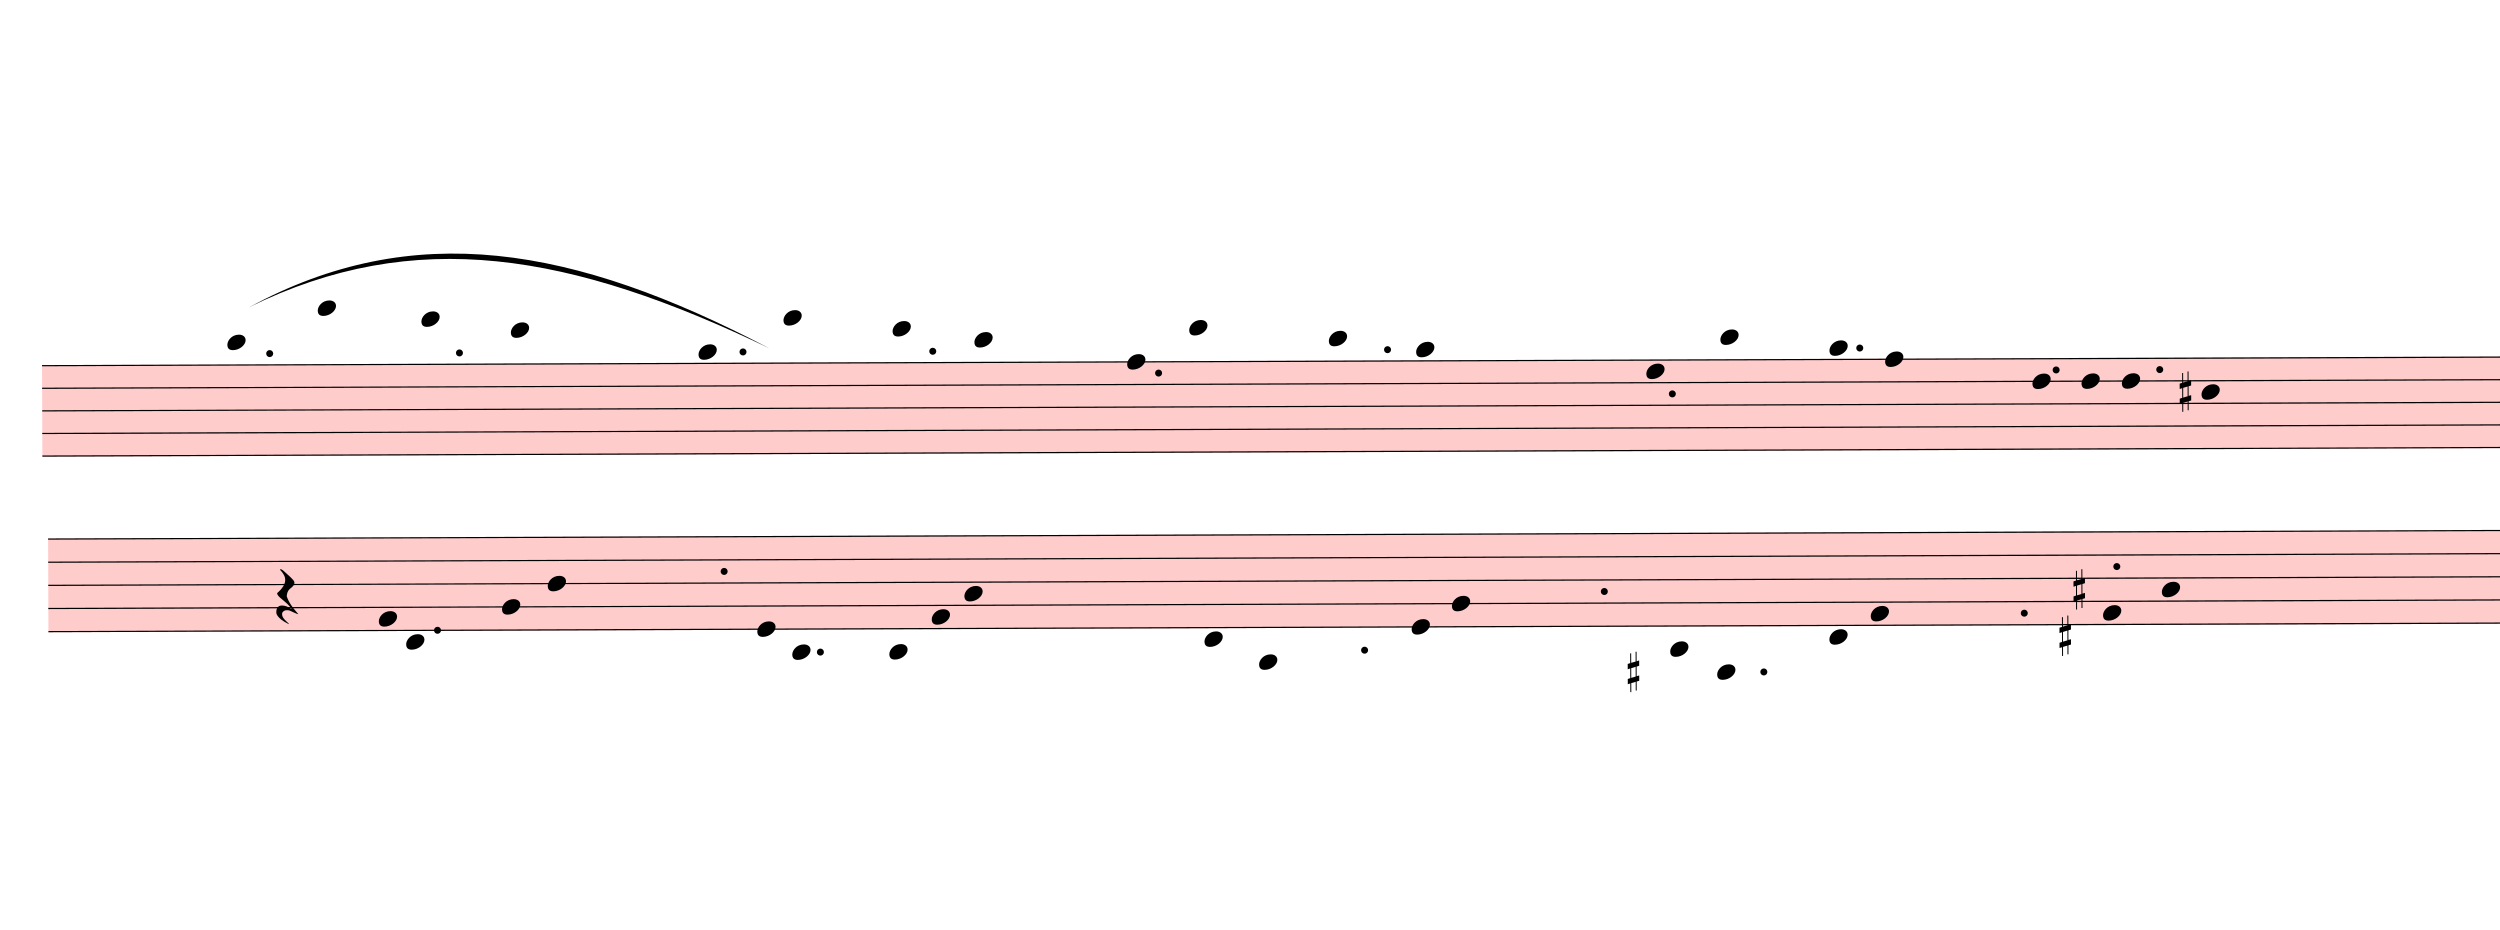
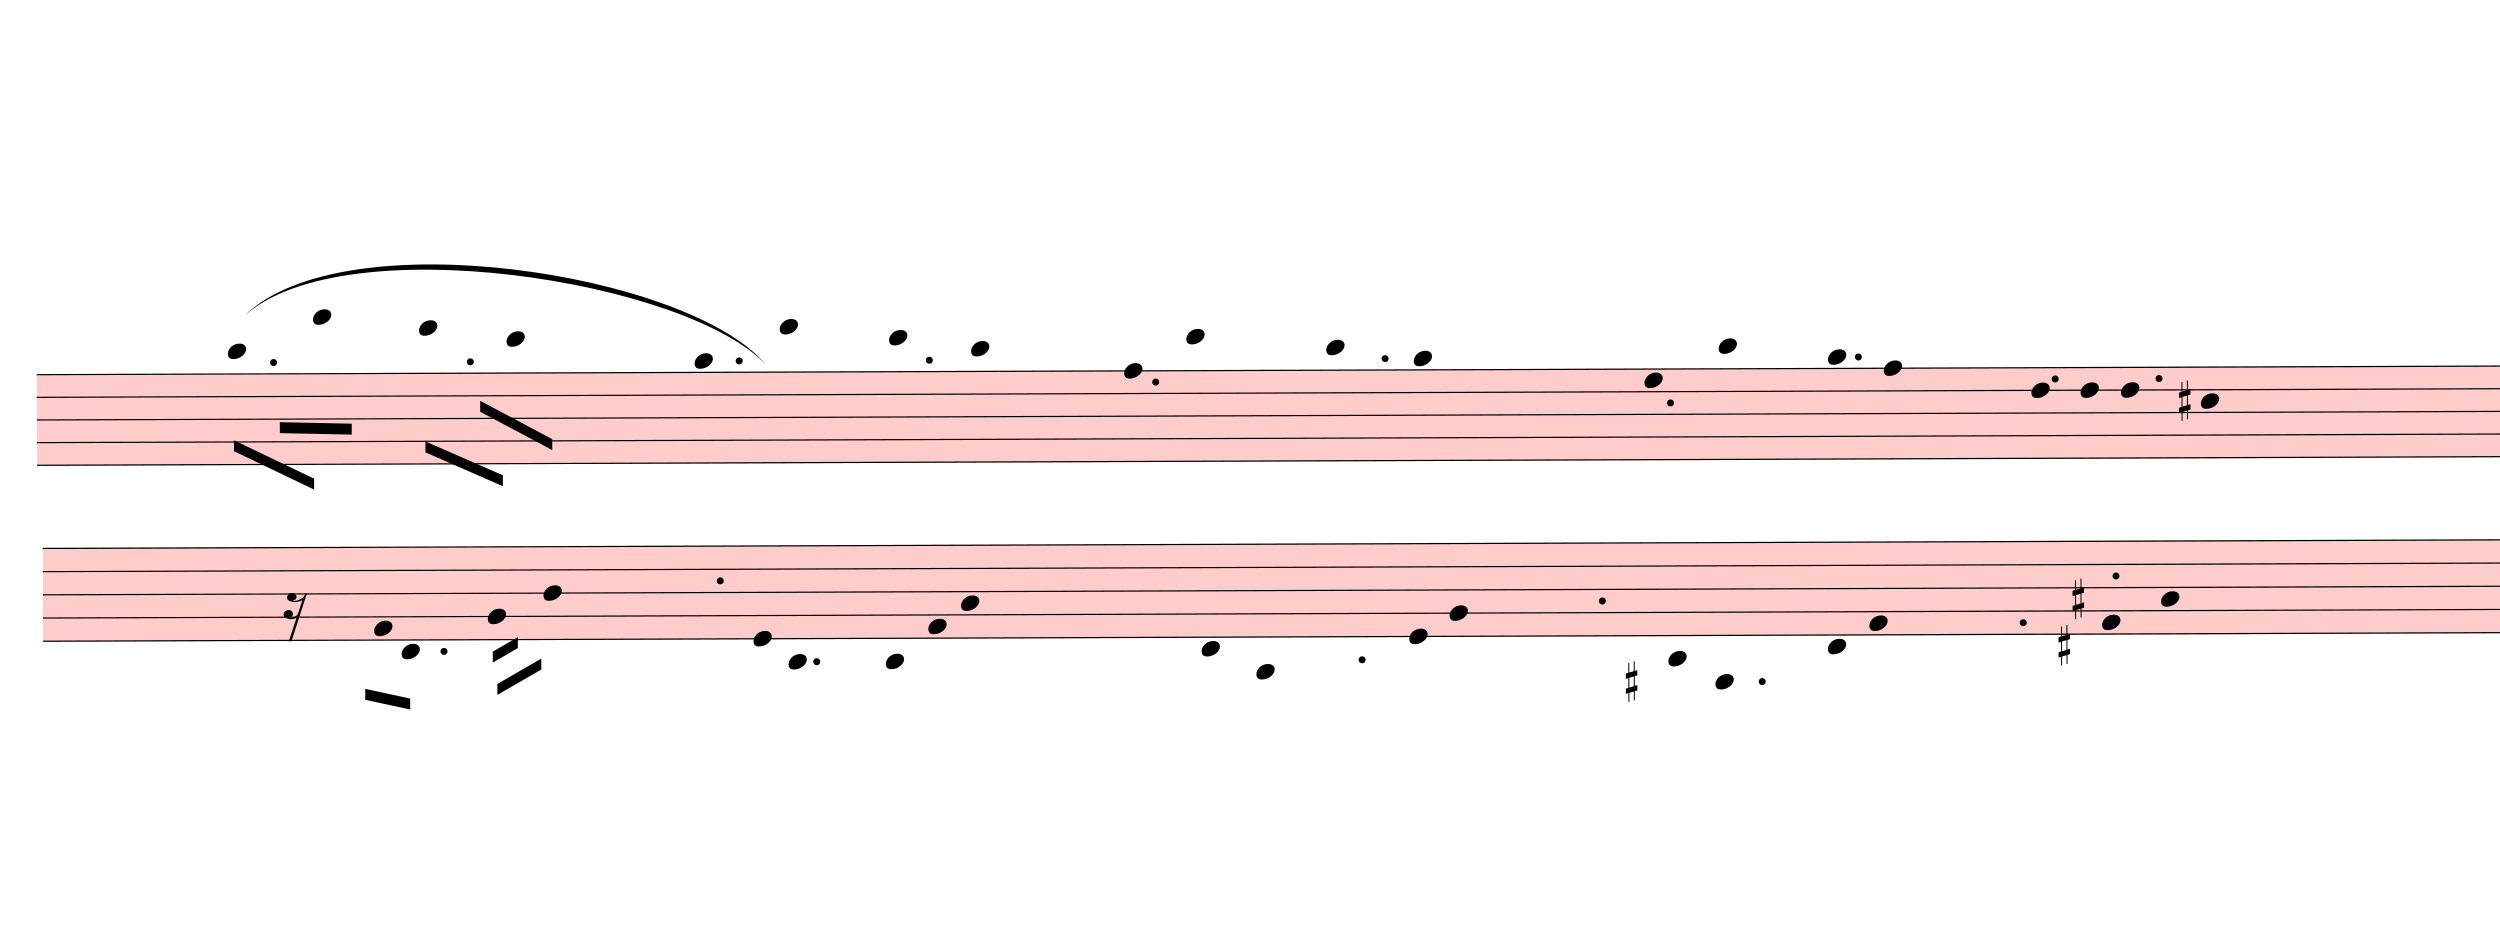
- <svg xmlns="http://www.w3.org/2000/svg" viewBox="2121 7841.7 20631 7669.8" version="1.1" overflow="visible">
+ <svg xmlns="http://www.w3.org/2000/svg" viewBox="2166 7774.2 20586 7737.3" version="1.1" overflow="visible">
  <defs>
    <style type="text/css">
    /* .staff * {
      fill: #000;
      stroke: #000;
    }

    .deletionBack {
      fill: #00000033;
    } */
  </style>
    <symbol id="sym_notehead_quarter" viewBox="0 0 1000 1000" overflow="inherit">
      <path transform="scale(1,-1)" d="M0 -39c0 68 73 172 200 172c66 0 114 -37 114 -95c0 -84 -106 -171 -218 -171c-64 0 -96 30 -96 94z" />
    </symbol>
    <symbol id="sym_accid_s" viewBox="0 0 1000 1000" overflow="inherit">
      <path transform="scale(1,-1)" d="M136 186v169h17v-164l44 14v-91l-44 -14v-165l44 12v-91l-44 -13v-155h-17v150l-76 -22v-155h-17v149l-43 -13v90l43 14v167l-43 -14v92l43 13v169h17v-163zM60 73v-167l76 22v168z" />
    </symbol>
    <symbol id="sym_rest_rest16th" viewBox="0 0 1000 1000" overflow="inherit">
-       <path transform="scale(1,-1)" d="M107 292c-13 24 -30 49 -52 71c-1 1 0 2 0 3l-2 2c3 3 4 4 6 4c12 0 26 -7 40 -20s44 -40 89 -81c26 -24 28 -29 46 -47c4 -4 8 -9 10 -14c6 -8 8 -16 8 -27c0 -19 -12 -40 -36 -61c-28 -23 -49 -38 -61 -73c-4 -11 -7 -27 -10 -50c13 -43 34 -83 59 -121 c31 -47 59 -79 101 -129c-8 0 -26 7 -54 20l-62 29l-21 6l-23 1c-25 0 -45 -10 -60 -30l-4 -14l-1 -12c0 -33 20 -56 39 -78c8 -9 17 -18 26 -26c17 -15 27 -24 28 -30l-3 -3c-11 5 -19 10 -25 15c-9 3 -37 21 -45 26c-24 14 -45 32 -63 51c-19 21 -37 44 -37 71 c0 63 27 95 80 95c41 0 86 -18 136 -52c-19 26 -37 48 -55 66c-23 23 -48 44 -73 65c-28 23 -47 40 -58 53s-17 26 -18 39c75 64 113 125 113 183c0 27 -7 48 -18 68z" />
+       <path transform="scale(1,-1)" d="M133 -111c0 -33 -21 -50 -52 -55c10 -3 18 -4 25 -4c40 0 69 24 90 47l66 197c-36 -18 -64 -25 -112 -25c-23 0 -38 3 -45 8c-37 7 -55 27 -55 59c8 35 30 54 68 58c45 -6 49 -13 64 -48c0 -3 1 -5 1 -7c0 -27 -25 -46 -52 -49c6 -4 15 -6 26 -6c32 2 62 14 88 29 c32 19 44 36 59 71l7 1l10 2h4c-72 -220 -143 -439 -215 -659h-37l108 324c-20 -13 -51 -20 -82 -20c-21 0 -35 4 -43 10c-37 6 -55 26 -55 58c8 35 31 56 68 60c43 -8 48 -13 64 -51z" />
    </symbol>
  </defs>
  <g class="rastrums">
    <g class="rastrum" data-id="r9332e11b-890d-4961-94cd-df0762fb62d1" style="transform: rotate(-0.2deg); transform-origin: 2430px 10863px;">
      <g class="rastrum bounding-box" data-id="bbox-r9332e11b-890d-4961-94cd-df0762fb62d1">
        <rect x="2430" y="10863" width="22950" height="756" fill="#ff000033" />
      </g>
      <path d="M2430 10868 L25380 10868" stroke-width="10" stroke="black" />
      <path d="M2430 11054.5 L25380 11054.5" stroke-width="10" stroke="black" />
      <path d="M2430 11241 L25380 11241" stroke-width="10" stroke="black" />
      <path d="M2430 11427.5 L25380 11427.5" stroke-width="10" stroke="black" />
      <path d="M2430 11614 L25380 11614" stroke-width="10" stroke="black" />
    </g>
    <g class="rastrum" data-id="ra3d889d3-1ea1-4a5e-b53d-718e3d21325d" style="transform: rotate(-0.2deg); transform-origin: 2475px 12294px;">
      <g class="rastrum bounding-box" data-id="bbox-ra3d889d3-1ea1-4a5e-b53d-718e3d21325d">
        <rect x="2475" y="12294" width="22995" height="774" fill="#ff000033" />
      </g>
      <path d="M2475 12299 L25470 12299" stroke-width="10" stroke="black" />
      <path d="M2475 12490 L25470 12490" stroke-width="10" stroke="black" />
      <path d="M2475 12681 L25470 12681" stroke-width="10" stroke="black" />
      <path d="M2475 12872 L25470 12872" stroke-width="10" stroke="black" />
      <path d="M2475 13063 L25470 13063" stroke-width="10" stroke="black" />
    </g>
  </g>
  <g class="draft" data-label="4" data-id="d1dc05311-be56-451d-abf1-66f54ce54caf">
    <g class="system" data-id="s329adda0-52f4-4c88-b121-c6c2361a2e20">
      <g class="staff" data-n="1" data-rastrum="r9332e11b-890d-4961-94cd-df0762fb62d1" style="transform: rotate(-0.2deg); transform-origin: 2430px 10863px;">
        <g class="note" data-id="ddd8cbaa1-4463-403b-aef5-c08e61fc21b9" data-stem.dir="down">
          <g class="notehead">
-             <use href="#sym_notehead_quarter" height="480px" width="480px" x="3960" y="10681.5" />
-           </g>
-           <g class="ledgerLines above">
-             <path d="M3921 10681.5 L4149 10681.5" stroke-width="18" />
-           </g>
-           <g class="stem">
-             <path d="M3960 10681.5 L3960 10774.75" stroke-width="14" />
+             <use href="#sym_notehead_quarter" height="480px" width="480px" x="4005" y="10681.5" />
+           </g>
+           <g class="ledgerLines above">
+             <path d="M3966 10681.5 L4194 10681.5" stroke-width="18" />
+           </g>
+           <g class="stem">
+             <path d="M4005 10681.5 L4005 11054.5" stroke-width="14" />
          </g>
        </g>
        <g class="note" data-id="ddfeb4255-4826-49ce-b8ad-d542f634cb98" data-stem.dir="down">
          <g class="notehead">
            <use href="#sym_notehead_quarter" height="480px" width="480px" x="4707" y="10401.75" />
          </g>
          <g class="ledgerLines above">
            <path d="M4668 10681.5 L4896 10681.5" stroke-width="18" />
            <path d="M4668 10495 L4896 10495" stroke-width="18" />
          </g>
          <g class="stem">
-             <path d="M4707 10401.75 L4707 10495" stroke-width="14" />
+             <path d="M4707 10401.75 L4707 11054.5" stroke-width="14" />
          </g>
        </g>
        <g class="note" data-id="d599c92df-85ca-4e1c-a44e-bf10fa1b928e" data-stem.dir="down">
          <g class="notehead">
-             <use href="#sym_notehead_quarter" height="480px" width="480px" x="5562" y="10495" />
-           </g>
-           <g class="ledgerLines above">
-             <path d="M5523 10681.5 L5751 10681.5" stroke-width="18" />
-             <path d="M5523 10495 L5751 10495" stroke-width="18" />
-           </g>
-           <g class="stem">
-             <path d="M5562 10495 L5562 10588.25" stroke-width="14" />
+             <use href="#sym_notehead_quarter" height="480px" width="480px" x="5580" y="10495" />
+           </g>
+           <g class="ledgerLines above">
+             <path d="M5541 10681.5 L5769 10681.5" stroke-width="18" />
+             <path d="M5541 10495 L5769 10495" stroke-width="18" />
+           </g>
+           <g class="stem">
+             <path d="M5580 10495 L5580 11054.5" stroke-width="14" />
          </g>
        </g>
        <g class="note" data-id="dea44c004-6e48-440a-a5a2-f236a0e17810" data-stem.dir="down">
          <g class="notehead">
            <use href="#sym_notehead_quarter" height="480px" width="480px" x="6300" y="10588.25" />
          </g>
          <g class="ledgerLines above">
            <path d="M6261 10681.5 L6489 10681.5" stroke-width="18" />
          </g>
          <g class="stem">
-             <path d="M6300 10588.25 L6300 10681.5" stroke-width="14" />
+             <path d="M6300 10588.25 L6300 11147.75" stroke-width="14" />
          </g>
        </g>
        <g class="note" data-id="dc44f0403-7625-4305-8726-91845b3bd6bd" data-stem.dir="down">
          <g class="notehead">
            <use href="#sym_notehead_quarter" height="480px" width="480px" x="7848" y="10774.75" />
          </g>
          <g class="ledgerLines above" />
          <g class="stem">
            <path d="M7848 10774.75 L7848 10868" stroke-width="14" />
          </g>
        </g>
        <g class="note" data-id="de14ca4d4-17c5-433a-81f3-a834a7a33ff8" data-stem.dir="down">
          <g class="notehead">
            <use href="#sym_notehead_quarter" height="480px" width="480px" x="8550" y="10495" />
          </g>
          <g class="ledgerLines above">
            <path d="M8511 10681.5 L8739 10681.5" stroke-width="18" />
            <path d="M8511 10495 L8739 10495" stroke-width="18" />
          </g>
          <g class="stem">
            <path d="M8550 10495 L8550 10588.25" stroke-width="14" />
          </g>
        </g>
        <g class="note" data-id="ddf1572c4-3bed-4e70-b9f7-80a3a19e2e03" data-stem.dir="down">
          <g class="notehead">
            <use href="#sym_notehead_quarter" height="480px" width="480px" x="9450" y="10588.25" />
          </g>
          <g class="ledgerLines above">
            <path d="M9411 10681.5 L9639 10681.5" stroke-width="18" />
          </g>
          <g class="stem">
            <path d="M9450 10588.25 L9450 10681.5" stroke-width="14" />
          </g>
        </g>
        <g class="note" data-id="d7f213cab-7a0e-41f8-945c-4007d94fb2f5" data-stem.dir="down">
          <g class="notehead">
            <use href="#sym_notehead_quarter" height="480px" width="480px" x="10125" y="10681.5" />
          </g>
          <g class="ledgerLines above">
            <path d="M10086 10681.5 L10314 10681.5" stroke-width="18" />
          </g>
          <g class="stem">
            <path d="M10125 10681.5 L10125 10774.75" stroke-width="14" />
          </g>
        </g>
        <g class="note" data-id="dbc9feeaa-f61e-444c-b8aa-a3c48bccab07" data-stem.dir="down">
          <g class="notehead">
            <use href="#sym_notehead_quarter" height="480px" width="480px" x="11385" y="10868" />
          </g>
          <g class="stem">
            <path d="M11385 10868 L11385 10961.25" stroke-width="14" />
          </g>
        </g>
        <g class="note" data-id="d845c9b86-acef-466d-91f7-84daef9a9478" data-stem.dir="down">
          <g class="notehead">
            <use href="#sym_notehead_quarter" height="480px" width="480px" x="11898" y="10588.25" />
          </g>
          <g class="ledgerLines above">
            <path d="M11859 10681.5 L12087 10681.5" stroke-width="18" />
          </g>
          <g class="stem">
            <path d="M11898 10588.25 L11898 10681.5" stroke-width="14" />
          </g>
        </g>
        <g class="note" data-id="d049c3b96-f241-495b-a731-569ad714b92b" data-stem.dir="down">
          <g class="notehead">
            <use href="#sym_notehead_quarter" height="480px" width="480px" x="13050" y="10681.5" />
          </g>
          <g class="ledgerLines above">
            <path d="M13011 10681.5 L13239 10681.5" stroke-width="18" />
          </g>
          <g class="stem">
            <path d="M13050 10681.5 L13050 10774.75" stroke-width="14" />
          </g>
        </g>
        <g class="note" data-id="d65fb0d69-1fa4-4c59-8a89-b89c406e6703" data-stem.dir="down">
          <g class="notehead">
            <use href="#sym_notehead_quarter" height="480px" width="480px" x="13770" y="10774.75" />
          </g>
          <g class="ledgerLines above" />
          <g class="stem">
            <path d="M13770 10774.75 L13770 10868" stroke-width="14" />
          </g>
        </g>
        <g class="note" data-id="d9e4eb1ca-3ad8-401d-8cc2-7119b5eb82e2" data-stem.dir="down">
          <g class="notehead">
            <use href="#sym_notehead_quarter" height="480px" width="480px" x="15669" y="10961.25" />
          </g>
          <g class="stem">
            <path d="M15669 10961.25 L15669 11054.5" stroke-width="14" />
          </g>
        </g>
        <g class="note" data-id="dcf8d5441-4020-4a62-97c7-566baf3d1fbf" data-stem.dir="down">
          <g class="notehead">
            <use href="#sym_notehead_quarter" height="480px" width="480px" x="16281" y="10681.5" />
          </g>
          <g class="ledgerLines above">
            <path d="M16242 10681.5 L16470 10681.5" stroke-width="18" />
          </g>
          <g class="stem">
            <path d="M16281 10681.5 L16281 10774.75" stroke-width="14" />
          </g>
        </g>
        <g class="note" data-id="d4b8523a7-2215-4f53-b3f1-6a491fa14eae" data-stem.dir="down">
          <g class="notehead">
            <use href="#sym_notehead_quarter" height="480px" width="480px" x="17181" y="10774.75" />
          </g>
          <g class="ledgerLines above" />
          <g class="stem">
            <path d="M17181 10774.75 L17181 10868" stroke-width="14" />
          </g>
        </g>
        <g class="note" data-id="d5ba83f45-2005-4e9e-8517-504bcc3099e9" data-stem.dir="down">
          <g class="notehead">
            <use href="#sym_notehead_quarter" height="480px" width="480px" x="17640" y="10868" />
          </g>
          <g class="stem">
            <path d="M17640 10868 L17640 10961.25" stroke-width="14" />
          </g>
        </g>
        <g class="note" data-id="d3c40a7b4-fc2d-44b9-af26-caebf20ea447" data-stem.dir="down">
          <g class="notehead">
            <use href="#sym_notehead_quarter" height="480px" width="480px" x="18855" y="11054.5" />
          </g>
          <g class="stem">
            <path d="M18855 11054.5 L18855 11147.75" stroke-width="14" />
          </g>
        </g>
        <g class="note" data-id="d6434f105-91f5-4d0a-8484-c40f41c168e7" data-stem.dir="down">
          <g class="notehead">
            <use href="#sym_notehead_quarter" height="480px" width="480px" x="19260" y="11054.5" />
          </g>
          <g class="stem">
            <path d="M19260 11054.5 L19260 11147.75" stroke-width="14" />
          </g>
        </g>
        <g class="note" data-id="dd98aff86-afc1-493d-86ad-c184f23c93b3" data-stem.dir="down">
          <g class="notehead">
            <use href="#sym_notehead_quarter" height="480px" width="480px" x="19593" y="11054.5" />
          </g>
          <g class="stem">
            <path d="M19593 11054.5 L19593 11147.75" stroke-width="14" />
          </g>
        </g>
        <g class="note" data-id="da382a108-6c47-49c4-a5e0-0fded9cb6aaa" data-stem.dir="down">
          <g class="notehead">
            <use href="#sym_notehead_quarter" height="480px" width="480px" x="20250" y="11147.75" />
          </g>
          <g class="stem">
            <path d="M20250 11147.75 L20250 11241" stroke-width="14" />
          </g>
        </g>
        <g class="accid" data-id="dba2d86d0-dfc6-4ca1-aa04-2221ccfc0db6">
          <use href="#sym_accid_s" height="480px" width="480px" x="20070" y="11147.75" />
        </g>
        <g class="dot augmentation" data-id="d7c239b49-28f2-4637-9c19-48a635f07202" data-class="dot augmentation">
-           <ellipse cx="4309" cy="10774.75" rx="29" ry="29" fill-opacity="1" stroke-opacity="1" />
+           <ellipse cx="4381" cy="10774.75" rx="29" ry="29" fill-opacity="1" stroke-opacity="1" />
        </g>
        <g class="dot augmentation" data-id="dafbd0691-2456-4abc-b617-a3a4cac717f4" data-class="dot augmentation">
-           <ellipse cx="5875" cy="10774.75" rx="29" ry="29" fill-opacity="1" stroke-opacity="1" />
+           <ellipse cx="6001" cy="10774.75" rx="29" ry="29" fill-opacity="1" stroke-opacity="1" />
        </g>
        <g class="dot augmentation" data-id="d2ec3c289-a4dd-4e82-be57-7a5be12b3bf2" data-class="dot augmentation">
          <ellipse cx="8215" cy="10774.75" rx="29" ry="29" fill-opacity="1" stroke-opacity="1" />
        </g>
        <g class="dot augmentation" data-id="df67514eb-db60-4827-b709-62d02fe64f2a" data-class="dot augmentation">
          <ellipse cx="9781" cy="10774.75" rx="29" ry="29" fill-opacity="1" stroke-opacity="1" />
        </g>
        <g class="dot augmentation" data-id="db67313ce-013f-422c-9c87-459156111ce1" data-class="dot augmentation">
          <ellipse cx="11644" cy="10961.25" rx="29" ry="29" fill-opacity="1" stroke-opacity="1" />
        </g>
        <g class="dot augmentation" data-id="de9683727-d564-4d05-b765-58b36fbd0482" data-class="dot augmentation">
          <ellipse cx="13534" cy="10774.75" rx="29" ry="29" fill-opacity="1" stroke-opacity="1" />
        </g>
        <g class="dot augmentation" data-id="d1e946298-1e47-4738-9572-c3fcc4ffddae" data-class="dot augmentation">
          <ellipse cx="15883" cy="11147.75" rx="29" ry="29" fill-opacity="1" stroke-opacity="1" />
        </g>
        <g class="dot augmentation" data-id="d2050a4bd-cdfc-4df4-8645-c6a62e5a49df" data-class="dot augmentation">
          <ellipse cx="17431" cy="10774.75" rx="29" ry="29" fill-opacity="1" stroke-opacity="1" />
        </g>
        <g class="dot augmentation" data-id="d4e0db83b-179e-438d-bb60-5401d68c65ce" data-class="dot augmentation">
          <ellipse cx="19051" cy="10961.25" rx="29" ry="29" fill-opacity="1" stroke-opacity="1" />
        </g>
        <g class="dot augmentation" data-id="d3c5d6c7f-4a9b-49ef-91a6-c6c9fa404298" data-class="dot augmentation">
          <ellipse cx="19906" cy="10961.25" rx="29" ry="29" fill-opacity="1" stroke-opacity="1" />
        </g>
      </g>
      <g class="staff" data-n="2" data-rastrum="ra3d889d3-1ea1-4a5e-b53d-718e3d21325d" style="transform: rotate(-0.2deg); transform-origin: 2475px 12294px;">
        <g class="note" data-id="d4056e9df-c80b-4164-8f8c-32d07eb3db7f" data-stem.dir="down">
          <g class="notehead">
            <use href="#sym_notehead_quarter" height="480px" width="480px" x="5202" y="12967.5" />
          </g>
          <g class="stem">
-             <path d="M5202 12967.5 L5202 13063" stroke-width="14" />
+             <path d="M5202 12967.5 L5202 13445" stroke-width="14" />
          </g>
        </g>
        <g class="note" data-id="deb3e29b3-ab09-4681-b8a0-a35508836bf5" data-stem.dir="down">
          <g class="notehead">
            <use href="#sym_notehead_quarter" height="480px" width="480px" x="5427" y="13158.5" />
          </g>
          <g class="ledgerLines below" />
          <g class="stem">
-             <path d="M5427 13158.5 L5427 13254" stroke-width="14" />
-           </g>
-         </g>
-         <g class="note" data-id="dc88a7472-7a94-4ad1-be2d-79dce7d26517" data-stem.dir="down">
-           <g class="notehead">
-             <use href="#sym_notehead_quarter" height="480px" width="480px" x="6219" y="12872" />
-           </g>
-           <g class="stem">
-             <path d="M6219 12872 L6219 12967.5" stroke-width="14" />
+             <path d="M5427 13158.5 L5427 13540.5" stroke-width="14" />
+           </g>
+         </g>
+         <g class="note" data-id="d716d73ac-073a-42f8-a67d-600ea708dd44" data-stem.dir="down">
+           <g class="notehead">
+             <use href="#sym_notehead_quarter" height="480px" width="480px" x="6138" y="12872" />
+           </g>
+           <g class="stem">
+             <path d="M6138 12872 L6138 13349.5" stroke-width="14" />
          </g>
        </g>
        <g class="note" data-id="d6c02e94e-d4e4-4fed-ab55-f57f064be538" data-stem.dir="down">
          <g class="notehead">
            <use href="#sym_notehead_quarter" height="480px" width="480px" x="6597" y="12681" />
          </g>
          <g class="stem">
-             <path d="M6597 12681 L6597 12776.5" stroke-width="14" />
+             <path d="M6597 12681 L6597 13254" stroke-width="14" />
          </g>
        </g>
        <g class="note" data-id="dd6475967-4cb4-4bc7-94cf-ce44016c5828" data-stem.dir="down">
          <g class="notehead">
            <use href="#sym_notehead_quarter" height="480px" width="480px" x="8325" y="13063" />
          </g>
          <g class="stem">
            <path d="M8325 13063 L8325 13158.5" stroke-width="14" />
          </g>
        </g>
        <g class="note" data-id="d33becf6a-8170-4081-9c37-c63f22c72784" data-stem.dir="down">
          <g class="notehead">
            <use href="#sym_notehead_quarter" height="480px" width="480px" x="8613" y="13254" />
          </g>
          <g class="ledgerLines below">
            <path d="M8574 13254 L8802 13254" stroke-width="18" />
          </g>
          <g class="stem">
            <path d="M8613 13254 L8613 13349.5" stroke-width="14" />
          </g>
        </g>
        <g class="note" data-id="d8f32a117-3495-4308-a6af-ed4a11c3a591" data-stem.dir="down">
          <g class="notehead">
            <use href="#sym_notehead_quarter" height="480px" width="480px" x="9414" y="13254" />
          </g>
          <g class="ledgerLines below">
            <path d="M9375 13254 L9603 13254" stroke-width="18" />
          </g>
          <g class="stem">
            <path d="M9414 13254 L9414 13349.5" stroke-width="14" />
          </g>
        </g>
        <g class="note" data-id="d82f7c154-0c0a-4124-916a-5202fe23a023" data-stem.dir="down">
          <g class="notehead">
            <use href="#sym_notehead_quarter" height="480px" width="480px" x="9765" y="12967.5" />
          </g>
          <g class="stem">
            <path d="M9765 12967.5 L9765 13063" stroke-width="14" />
          </g>
        </g>
        <g class="note" data-id="d6bc341b4-568b-432b-8876-27a8b12f7bcb" data-stem.dir="down">
          <g class="notehead">
            <use href="#sym_notehead_quarter" height="480px" width="480px" x="10035" y="12776.5" />
          </g>
          <g class="stem">
            <path d="M10035 12776.5 L10035 12872" stroke-width="14" />
          </g>
        </g>
        <g class="note" data-id="d27b593d1-b89e-4054-8124-2b97abd78735" data-stem.dir="down">
          <g class="notehead">
            <use href="#sym_notehead_quarter" height="480px" width="480px" x="12015" y="13158.5" />
          </g>
          <g class="ledgerLines below" />
          <g class="stem">
            <path d="M12015 13158.5 L12015 13254" stroke-width="14" />
          </g>
        </g>
        <g class="note" data-id="d682a75f4-a1d9-4489-81c7-e34491c494e6" data-stem.dir="down">
          <g class="notehead">
            <use href="#sym_notehead_quarter" height="480px" width="480px" x="12465" y="13349.5" />
          </g>
          <g class="ledgerLines below">
            <path d="M12426 13254 L12654 13254" stroke-width="18" />
          </g>
          <g class="stem">
            <path d="M12465 13349.5 L12465 13445" stroke-width="14" />
          </g>
        </g>
        <g class="note" data-id="d11bbadb7-a08f-48d6-8005-66bdb09fa6d2" data-stem.dir="down">
          <g class="notehead">
            <use href="#sym_notehead_quarter" height="480px" width="480px" x="13725" y="13063" />
          </g>
          <g class="stem">
            <path d="M13725 13063 L13725 13158.5" stroke-width="14" />
          </g>
        </g>
        <g class="note" data-id="d3abc2c35-7998-492e-9498-f210d057c276" data-stem.dir="down">
          <g class="notehead">
            <use href="#sym_notehead_quarter" height="480px" width="480px" x="14058" y="12872" />
          </g>
          <g class="stem">
            <path d="M14058 12872 L14058 12967.5" stroke-width="14" />
          </g>
        </g>
        <g class="note" data-id="deafabbc4-ac91-4036-bea0-517c277aecbb" data-stem.dir="down">
          <g class="notehead">
            <use href="#sym_notehead_quarter" height="480px" width="480px" x="15858" y="13254" />
          </g>
          <g class="ledgerLines below">
            <path d="M15819 13254 L16047 13254" stroke-width="18" />
          </g>
          <g class="stem">
            <path d="M15858 13254 L15858 13349.5" stroke-width="14" />
          </g>
        </g>
        <g class="note" data-id="d9c877b20-5b94-4f9c-8c23-21c9918ffef8" data-stem.dir="down">
          <g class="notehead">
            <use href="#sym_notehead_quarter" height="480px" width="480px" x="16245" y="13445" />
          </g>
          <g class="ledgerLines below">
            <path d="M16206 13445 L16434 13445" stroke-width="18" />
            <path d="M16206 13254 L16434 13254" stroke-width="18" />
          </g>
          <g class="stem">
            <path d="M16245 13445 L16245 13540.5" stroke-width="14" />
          </g>
        </g>
        <g class="note" data-id="d48e064ca-034e-4a2a-91e7-ce35ded6ec98" data-stem.dir="down">
          <g class="notehead">
            <use href="#sym_notehead_quarter" height="480px" width="480px" x="17172" y="13158.5" />
          </g>
          <g class="ledgerLines below" />
          <g class="stem">
            <path d="M17172 13158.5 L17172 13254" stroke-width="14" />
          </g>
        </g>
        <g class="note" data-id="d639a3a97-2f60-43c7-95d8-160b02425ce1" data-stem.dir="down">
          <g class="notehead">
            <use href="#sym_notehead_quarter" height="480px" width="480px" x="17514" y="12967.5" />
          </g>
          <g class="stem">
            <path d="M17514 12967.5 L17514 13063" stroke-width="14" />
          </g>
        </g>
        <g class="note" data-id="dd9c9f60e-a463-4413-a9aa-9c4323822670" data-stem.dir="down">
          <g class="notehead">
            <use href="#sym_notehead_quarter" height="480px" width="480px" x="19431" y="12967.5" />
          </g>
          <g class="stem">
            <path d="M19431 12967.5 L19431 13063" stroke-width="14" />
          </g>
        </g>
        <g class="note" data-id="dd05f4f2e-7fd6-4b22-98b8-684d2532dcaa" data-stem.dir="down">
          <g class="notehead">
            <use href="#sym_notehead_quarter" height="480px" width="480px" x="19917" y="12776.5" />
          </g>
          <g class="stem">
            <path d="M19917 12776.5 L19917 12872" stroke-width="14" />
          </g>
        </g>
        <g class="rest" data-id="d7ed2e400-c1f5-4be7-8f92-698a02feba74">
-           <use href="#sym_rest_rest16th" height="597px" width="597px" x="4356" y="12776.5" />
+           <use href="#sym_rest_rest16th" height="597px" width="597px" x="4455" y="12776.5" />
        </g>
        <g class="accid" data-id="df1f92ece-43ef-4ac4-9aeb-d67c955769ef">
          <use href="#sym_accid_s" height="480px" width="480px" x="15507" y="13445" />
        </g>
        <g class="accid" data-id="d58fe2eca-3fdd-4b8d-a10f-bbb72430b11f">
          <use href="#sym_accid_s" height="480px" width="480px" x="19071" y="13158.5" />
        </g>
        <g class="accid" data-id="d627d55d4-05fa-4d51-92f1-43dae4eb2654">
          <use href="#sym_accid_s" height="480px" width="480px" x="19188" y="12776.5" />
        </g>
        <g class="dot augmentation" data-id="de7de61cd-42b8-49f0-beb9-81e9e5a56b8c" data-class="dot augmentation">
-           <ellipse cx="5686" cy="13063" rx="29" ry="29" fill-opacity="1" stroke-opacity="1" />
+           <ellipse cx="5776" cy="13158.5" rx="29" ry="29" fill-opacity="1" stroke-opacity="1" />
        </g>
        <g class="dot augmentation" data-id="d60739cb0-b062-40a8-abad-8bccd791aa00" data-class="dot augmentation">
          <ellipse cx="8053" cy="12585.5" rx="29" ry="29" fill-opacity="1" stroke-opacity="1" />
        </g>
        <g class="dot augmentation" data-id="d81e1395a-e105-4852-bc4b-fe81f5377287" data-class="dot augmentation">
          <ellipse cx="8845" cy="13254" rx="29" ry="29" fill-opacity="1" stroke-opacity="1" />
        </g>
        <g class="dot augmentation" data-id="d277d34eb-d0f6-4eb5-9111-8e30611f80ff" data-class="dot augmentation">
          <ellipse cx="13336" cy="13254" rx="29" ry="29" fill-opacity="1" stroke-opacity="1" />
        </g>
        <g class="dot augmentation" data-id="db963dd01-c2f5-4b1b-9dc1-e1e743650b6b" data-class="dot augmentation">
          <ellipse cx="15316" cy="12776.5" rx="29" ry="29" fill-opacity="1" stroke-opacity="1" />
        </g>
        <g class="dot augmentation" data-id="d941e135a-7457-4323-a801-43d700fa3233" data-class="dot augmentation">
          <ellipse cx="16630" cy="13445" rx="29" ry="29" fill-opacity="1" stroke-opacity="1" />
        </g>
        <g class="dot augmentation" data-id="dacaa214a-c15d-4cc8-afa4-50a8bd1fe236" data-class="dot augmentation">
          <ellipse cx="18781" cy="12967.5" rx="29" ry="29" fill-opacity="1" stroke-opacity="1" />
        </g>
        <g class="dot augmentation" data-id="d5fd5c927-358d-42b8-9ff4-ead7d99251bf" data-class="dot augmentation">
          <ellipse cx="19546" cy="12585.5" rx="29" ry="29" fill-opacity="1" stroke-opacity="1" />
        </g>
      </g>
      <g class="barLine" data-id="ddc3611ba-86de-4f8b-b330-502ecbdc2399">
        <path d="M7155 10647 L7044.3 13711.5" stroke-width="27" />
      </g>
      <g class="barLine" data-id="dbbdb087d-b3b1-4d65-b15b-9a5cfb0fba18">
        <path d="M10710 10728 L10228.5 13630.5" stroke-width="27" />
      </g>
      <g class="barLine" data-id="d148ad1d0-af2c-47ac-9aa6-30ae801b4247">
        <path d="M14967 10674 L14901.3 13339.8" stroke-width="27" />
      </g>
      <g class="barLine" data-id="daa2c39d6-8b15-472f-a671-eaffd61d8891">
        <path d="M18639 10656 L18117.9 13662.9" stroke-width="27" />
      </g>
      <g class="barLine" data-id="dc644fba5-023c-464b-b571-da7d7b706cbe">
        <path d="M20952 10719 L20559.6 13161.6" stroke-width="27" />
      </g>
      <g class="beam" data-id="b3e0d22e8-55c6-4354-a313-cafde301404b" style="transform: rotate(-0.2deg); transform-origin: 2430px 10863px;">
-         <polygon points="4041,11007 4041,11007 4041,11097 4041,11097" stroke-opacity="1" fill-opacity="1" />
+         <polygon points="4052.7,11413.8 4711.5,11732.4 4711.5,11822.4 4052.7,11503.8" stroke-opacity="1" fill-opacity="1" />
      </g>
      <g class="beam" data-id="baac8c418-eaee-4c41-bbf5-16525e60d095" style="transform: rotate(-0.2deg); transform-origin: 2430px 10863px;">
-         <polygon points="4581,10827 4581,10827 4581,10917 4581,10917" stroke-opacity="1" fill-opacity="1" />
+         <polygon points="4430.7,11266.2 5022.9,11280.6 5022.9,11370.6 4430.7,11356.2" stroke-opacity="1" fill-opacity="1" />
      </g>
      <g class="beam" data-id="b7ebee3d1-9bab-4e16-a272-37c0cd4945ca" style="transform: rotate(-0.2deg); transform-origin: 2430px 10863px;">
-         <polygon points="6264,10827 6264,10827 6264,10917 6264,10917" stroke-opacity="1" fill-opacity="1" />
+         <polygon points="6081.3,11096.1 6673.5,11413.8 6673.5,11503.8 6081.3,11186.1" stroke-opacity="1" fill-opacity="1" />
      </g>
      <g class="beam" data-id="be65d39fb-3028-410b-8191-436cce39ede7" style="transform: rotate(-0.2deg); transform-origin: 2430px 10863px;">
-         <polygon points="5607,11070 5607,11070 5607,11160 5607,11160" stroke-opacity="1" fill-opacity="1" />
+         <polygon points="5629.5,11429.1 6265.8,11709.9 6265.8,11799.9 5629.5,11519.1" stroke-opacity="1" fill-opacity="1" />
      </g>
      <g class="beam" data-id="bb61211e5-93aa-4053-b7c4-83e7376d3d4e" style="transform: rotate(-0.2deg); transform-origin: 2475px 12294px;">
-         <polygon points="5310,12978 5310,12978 5310,13068 5310,13068" stroke-opacity="1" fill-opacity="1" />
-       </g>
-       <g class="beam" data-id="bf03fb598-dbfb-4bc3-b9b7-3bf79f088ee6" style="transform: rotate(-0.2deg); transform-origin: 2475px 12294px;">
-         <polygon points="5454,12951 5454,12951 5454,13041 5454,13041" stroke-opacity="1" fill-opacity="1" />
+         <polygon points="5126.4,13464.9 5496.3,13545.9 5496.3,13635.9 5126.4,13554.9" stroke-opacity="1" fill-opacity="1" />
      </g>
      <g class="beam" data-id="b408433ee-2da3-43bf-8bcd-e33e305dc3ab" style="transform: rotate(-0.2deg); transform-origin: 2475px 12294px;">
-         <polygon points="6345,12744 6345,12744 6345,12834 6345,12834" stroke-opacity="1" fill-opacity="1" />
+         <polygon points="6214.5,13428 6577.2,13220.1 6577.2,13310.1 6214.5,13518" stroke-opacity="1" fill-opacity="1" />
      </g>
      <g class="beam" data-id="b559af924-8f2a-4d58-8aa5-dafe47bbdf3d" style="transform: rotate(-0.2deg); transform-origin: 2475px 12294px;">
        <polygon points="8091,12843 8091,12843 8091,12933 8091,12933" stroke-opacity="1" fill-opacity="1" />
      </g>
      <g class="beam" data-id="b8224a398-7c88-4bbd-8ba8-3db79b426bce" style="transform: rotate(-0.2deg); transform-origin: 2475px 12294px;">
        <polygon points="8307,13005 8307,13005 8307,13095 8307,13095" stroke-opacity="1" fill-opacity="1" />
      </g>
      <g class="beam" data-id="bf41c86e3-8ab4-4622-9abf-d4ed366e583f" style="transform: rotate(-0.2deg); transform-origin: 2475px 12294px;">
        <polygon points="8118,13140 8118,13140 8118,13230 8118,13230" stroke-opacity="1" fill-opacity="1" />
      </g>
      <g class="beam" data-id="b96a7deab-12c2-4dd2-b395-9ff99206c06f" style="transform: rotate(-0.2deg); transform-origin: 2475px 12294px;">
        <polygon points="9063,13311 9063,13311 9063,13401 9063,13401" stroke-opacity="1" fill-opacity="1" />
      </g>
      <g class="beam" data-id="bc160721c-032a-4309-adfd-d9d8034d315b" style="transform: rotate(-0.2deg); transform-origin: 2430px 10863px;">
        <polygon points="8253,10791 8253,10791 8253,10881 8253,10881" stroke-opacity="1" fill-opacity="1" />
      </g>
      <g class="beam" data-id="b1038cff1-038d-4446-a243-59c89d56b52b" style="transform: rotate(-0.2deg); transform-origin: 2430px 10863px;">
        <polygon points="7929,11097 7929,11097 7929,11187 7929,11187" stroke-opacity="1" fill-opacity="1" />
      </g>
      <g class="beam" data-id="bd5d8045b-8d5d-49d1-8d09-1e6b81de0319" style="transform: rotate(-0.2deg); transform-origin: 2430px 10863px;">
        <polygon points="9783,11106 9783,11106 9783,11196 9783,11196" stroke-opacity="1" fill-opacity="1" />
      </g>
      <g class="beam" data-id="b4c423ee4-ffe5-4170-b644-24dcfd8ea52c" style="transform: rotate(-0.2deg); transform-origin: 2430px 10863px;">
        <polygon points="10098,10908 10098,10908 10098,10998 10098,10998" stroke-opacity="1" fill-opacity="1" />
      </g>
      <g class="beam" data-id="bc69ac88f-bbc2-410b-8fb2-0e57af34022d" style="transform: rotate(-0.2deg); transform-origin: 2430px 10863px;">
        <polygon points="11745,10719 11745,10719 11745,10809 11745,10809" stroke-opacity="1" fill-opacity="1" />
      </g>
      <g class="beam" data-id="b2feccea9-68b2-48d4-9ae7-62e9e0a123b1" style="transform: rotate(-0.2deg); transform-origin: 2430px 10863px;">
        <polygon points="11556,10944 11556,10944 11556,11034 11556,11034" stroke-opacity="1" fill-opacity="1" />
      </g>
      <g class="beam" data-id="badd6d80c-0dd7-46b4-9c9b-27ccea458ce3" style="transform: rotate(-0.2deg); transform-origin: 2430px 10863px;">
        <polygon points="13383,10827 13383,10827 13383,10917 13383,10917" stroke-opacity="1" fill-opacity="1" />
      </g>
      <g class="beam" data-id="b61aa6de0-08ae-4902-b431-4ce62cc8f2e2" style="transform: rotate(-0.2deg); transform-origin: 2430px 10863px;">
        <polygon points="12735,11052 12735,11052 12735,11142 12735,11142" stroke-opacity="1" fill-opacity="1" />
      </g>
      <g class="beam" data-id="b064f2835-41b7-44ef-94b3-0e8b9814a451" style="transform: rotate(-0.2deg); transform-origin: 2475px 12294px;">
        <polygon points="11889,13059 11889,13059 11889,13149 11889,13149" stroke-opacity="1" fill-opacity="1" />
      </g>
      <g class="beam" data-id="bbfc3de6c-7214-4790-b644-98f054805159" style="transform: rotate(-0.2deg); transform-origin: 2475px 12294px;">
        <polygon points="12015,13311 12015,13311 12015,13401 12015,13401" stroke-opacity="1" fill-opacity="1" />
      </g>
      <g class="beam" data-id="b54fc40a5-7975-4486-92c7-12d054c6336c" style="transform: rotate(-0.2deg); transform-origin: 2475px 12294px;">
        <polygon points="13329,12726 13329,12726 13329,12816 13329,12816" stroke-opacity="1" fill-opacity="1" />
      </g>
      <g class="beam" data-id="b1552590a-0628-4090-bc87-457432367f00" style="transform: rotate(-0.2deg); transform-origin: 2475px 12294px;">
        <polygon points="13383,12870 13383,12870 13383,12960 13383,12960" stroke-opacity="1" fill-opacity="1" />
      </g>
      <g class="beam" data-id="bc05d04bc-5fdc-4a08-b2ee-493116e475b9" style="transform: rotate(-0.2deg); transform-origin: 2430px 10863px;">
        <polygon points="15678,10782 15678,10782 15678,10872 15678,10872" stroke-opacity="1" fill-opacity="1" />
      </g>
      <g class="beam" data-id="b923c32e1-bad8-4423-82af-d16d05fc6dbf" style="transform: rotate(-0.2deg); transform-origin: 2430px 10863px;">
        <polygon points="15651,11142 15651,11142 15651,11232 15651,11232" stroke-opacity="1" fill-opacity="1" />
      </g>
      <g class="beam" data-id="bb270479c-d72b-4a7a-aa22-701fa3b57a82" style="transform: rotate(-0.2deg); transform-origin: 2430px 10863px;">
        <polygon points="17271,10872 17271,10872 17271,10962 17271,10962" stroke-opacity="1" fill-opacity="1" />
      </g>
      <g class="beam" data-id="beda87010-ea4f-41bd-bde8-ac664420a519" style="transform: rotate(-0.2deg); transform-origin: 2430px 10863px;">
        <polygon points="16983,10962 16983,10962 16983,11052 16983,11052" stroke-opacity="1" fill-opacity="1" />
      </g>
      <g class="beam" data-id="bd679b36e-7d46-45bd-bd54-cab43b024e1a" style="transform: rotate(-0.2deg); transform-origin: 2475px 12294px;">
        <polygon points="17082,12807 17082,12807 17082,12897 17082,12897" stroke-opacity="1" fill-opacity="1" />
      </g>
      <g class="beam" data-id="ba93dc9a5-6c64-4329-bf5d-a401ee9b064b" style="transform: rotate(-0.2deg); transform-origin: 2430px 10863px;">
        <polygon points="18657,10764 18657,10764 18657,10854 18657,10854" stroke-opacity="1" fill-opacity="1" />
      </g>
      <g class="beam" data-id="b0b041a1c-52ad-4f1c-81fb-0ce673ba5cd9" style="transform: rotate(-0.2deg); transform-origin: 2430px 10863px;">
        <polygon points="18567,10899 18567,10899 18567,10989 18567,10989" stroke-opacity="1" fill-opacity="1" />
      </g>
      <g class="beam" data-id="bf5d43612-fb18-4025-a138-06c04b4b448b" style="transform: rotate(-0.2deg); transform-origin: 2430px 10863px;">
        <polygon points="19377,11070 19377,11070 19377,11160 19377,11160" stroke-opacity="1" fill-opacity="1" />
      </g>
      <g class="beam" data-id="bb5bccd02-2d15-4b1d-9c05-51029a94a2ea" style="transform: rotate(-0.2deg); transform-origin: 2430px 10863px;">
        <polygon points="19332,11151 19332,11151 19332,11241 19332,11241" stroke-opacity="1" fill-opacity="1" />
      </g>
      <g class="beam" data-id="b04b608b4-4921-406c-8bef-31503a7e8917" style="transform: rotate(-0.2deg); transform-origin: 2475px 12294px;">
        <polygon points="18927,12636 18927,12636 18927,12726 18927,12726" stroke-opacity="1" fill-opacity="1" />
      </g>
      <g class="beam" data-id="bed249369-6b2a-479f-96ae-074639618d4c" style="transform: rotate(-0.2deg); transform-origin: 2475px 12294px;">
        <polygon points="19044,12771 19044,12771 19044,12861 19044,12861" stroke-opacity="1" fill-opacity="1" />
      </g>
      <g class="beam" data-id="b69188243-be77-474d-a153-c380efad6c2e" style="transform: rotate(-0.2deg); transform-origin: 2475px 12294px;">
        <polygon points="15651,13086 15651,13086 15651,13176 15651,13176" stroke-opacity="1" fill-opacity="1" />
      </g>
+       <g class="beam" data-id="d32d4fcdf-0f67-4a19-a3b0-deef9712c96b" style="transform: rotate(-0.2deg); transform-origin: 2475px 12294px;">
+         <polygon points="6177.6,13161.6 6384.6,13042.8 6384.6,13132.8 6177.6,13251.6" stroke-opacity="1" fill-opacity="1" />
+       </g>
      <g class="curve" data-id="d3eec8195-7cb2-4814-adaf-5d04a6ceca42" data-class="curve">
-         <path d="M4176.90,10377.00 C5535.00,9641.70 6853.50,9869.40 8468.10,10715.40 C6831.84,9928.56 5546.74,9703.60 4176.90,10377.00" stroke-width="9" stroke-linecap="round" stroke-linejoin="round" />
+         <path d="M4176.90,10377.00 C4979.70,9574.20 7844.40,10022.40 8471.70,10776.60 C7823.89,10081.97 4985.76,9636.91 4176.90,10377.00" stroke-width="9" stroke-linecap="round" stroke-linejoin="round" />
      </g>
    </g>
    <g class="deletions" />
  </g>
</svg>
